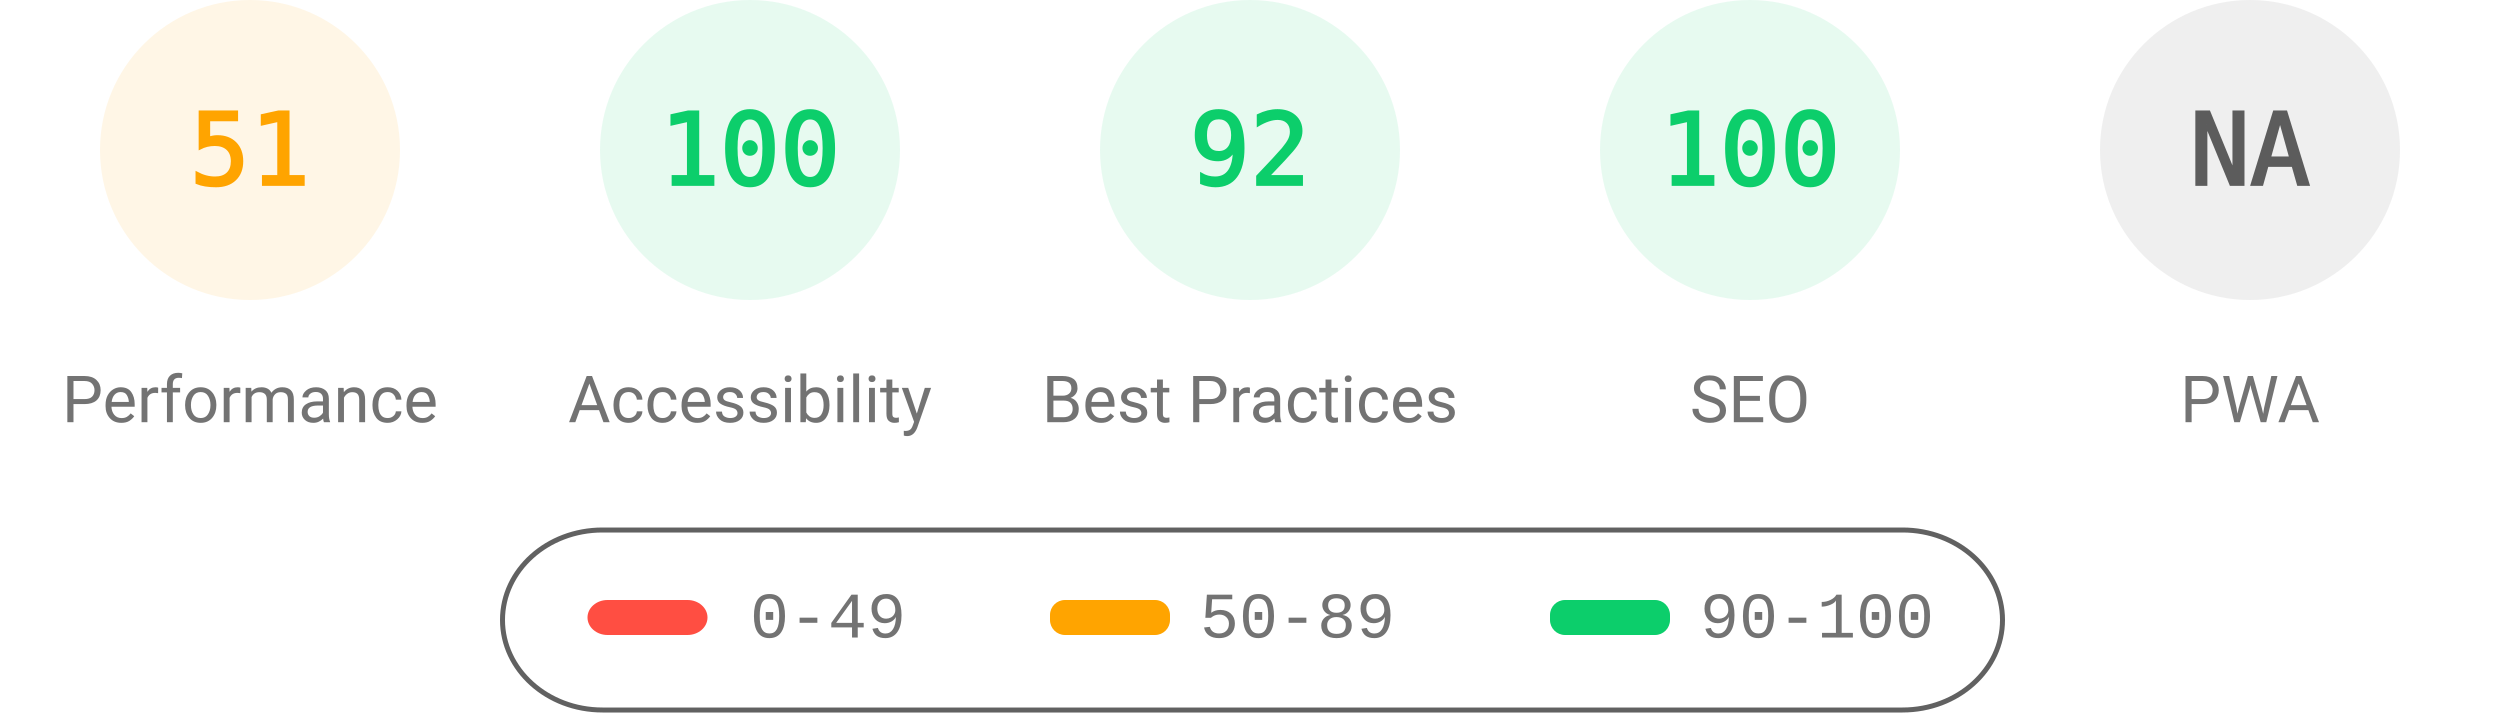
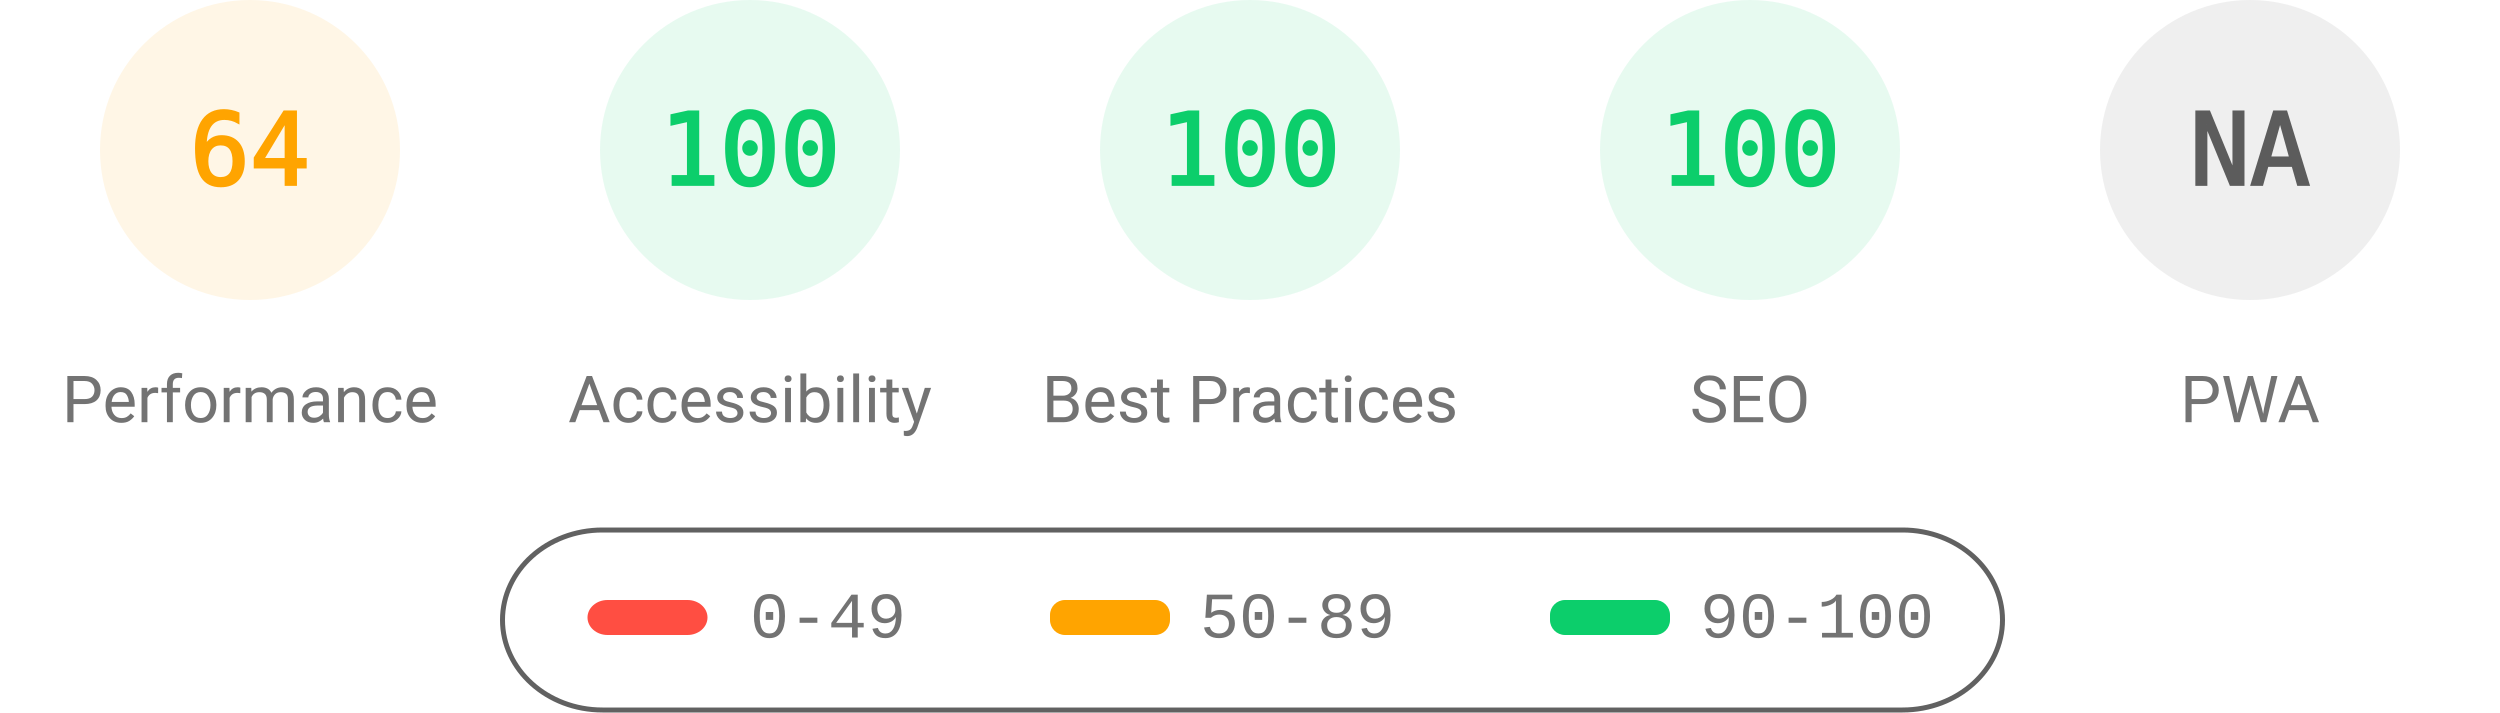
<svg xmlns="http://www.w3.org/2000/svg" fill="none" width="1000" height="285">
  <style>.gauge-base{opacity:.1}.gauge-arc{fill:none;animation-delay:250ms;stroke-linecap:round;transform:rotate(-90deg);transform-origin:100px 60px;animation:load-gauge 1s ease forwards}.guage-text{font-size:40px;font-family:monospace;text-align:center}.guage-red{color:#ff4e42;fill:#ff4e42;stroke:#ff4e42}.guage-orange{color:#ffa400;fill:#ffa400;stroke:#ffa400}.guage-green{color:#0cce6b;fill:#0cce6b;stroke:#0cce6b}.guage-undefined{color:#5c5c5c;fill:#5c5c5c;stroke:#5c5c5c}.guage-title{color:#737373;fill:#737373;stroke:none;font-size:26px;line-height:26px;font-family:Roboto,Halvetica,Arial,sans-serif}@keyframes load-gauge{from{stroke-dasharray:0 352.858}}</style>
  <svg class="guage-div guage-perf guage-orange" viewBox="0 0 200 200" width="200" height="200">
    <circle class="gauge-base" r="56" cx="100" cy="60" stroke-width="8" />
-     <circle class="gauge-arc guage-arc-1" r="56" cx="100" cy="60" stroke-width="8" style="stroke-dasharray:179.448,351.858" />
-     <text class="guage-text" x="100" y="60" alignment-baseline="central" dominant-baseline="central" text-anchor="middle">51</text>
+     <circle class="gauge-arc guage-arc-1" r="56" cx="100" cy="60" stroke-width="8" style="stroke-dasharray:225.189,351.858" />
+     <text class="guage-text" x="100" y="60" alignment-baseline="central" dominant-baseline="central" text-anchor="middle">64</text>
    <text class="guage-title" x="100" y="160" alignment-baseline="central" dominant-baseline="central" text-anchor="middle">Performance</text>
  </svg>
  <svg class="guage-div guage-acc guage-green" viewBox="0 0 200 200" width="200" height="200" x="200">
    <circle class="gauge-base" r="56" cx="100" cy="60" stroke-width="8" />
    <circle class="gauge-arc guage-arc-2" r="56" cx="100" cy="60" stroke-width="8" style="stroke-dasharray:351.858,351.858" />
    <text class="guage-text" x="100" y="60" alignment-baseline="central" dominant-baseline="central" text-anchor="middle">100</text>
    <text class="guage-title" x="100" y="160" alignment-baseline="central" dominant-baseline="central" text-anchor="middle">Accessibility</text>
  </svg>
  <svg class="guage-div guage-best guage-green" viewBox="0 0 200 200" width="200" height="200" x="400">
    <circle class="gauge-base" r="56" cx="100" cy="60" stroke-width="8" />
-     <circle class="gauge-arc guage-arc-3" r="56" cx="100" cy="60" stroke-width="8" style="stroke-dasharray:323.709,351.858" />
-     <text class="guage-text" x="100" y="60" alignment-baseline="central" dominant-baseline="central" text-anchor="middle">92</text>
+     <circle class="gauge-arc guage-arc-3" r="56" cx="100" cy="60" stroke-width="8" style="stroke-dasharray:351.858,351.858" />
+     <text class="guage-text" x="100" y="60" alignment-baseline="central" dominant-baseline="central" text-anchor="middle">100</text>
    <text class="guage-title" x="100" y="160" alignment-baseline="central" dominant-baseline="central" text-anchor="middle">Best Practices</text>
  </svg>
  <svg class="guage-div guage-seo guage-green" viewBox="0 0 200 200" width="200" height="200" x="600">
    <circle class="gauge-base" r="56" cx="100" cy="60" stroke-width="8" />
    <circle class="gauge-arc guage-arc-4" r="56" cx="100" cy="60" stroke-width="8" style="stroke-dasharray:351.858,351.858" />
    <text class="guage-text" x="100" y="60" alignment-baseline="central" dominant-baseline="central" text-anchor="middle">100</text>
    <text class="guage-title" x="100" y="160" alignment-baseline="central" dominant-baseline="central" text-anchor="middle">SEO</text>
  </svg>
  <svg class="guage-div guage-pwa guage-undefined" viewBox="0 0 200 200" width="200" height="200" x="800">
    <circle class="gauge-base" r="56" cx="100" cy="60" stroke-width="8" />
    <circle class="gauge-arc guage-arc-4" r="56" cx="100" cy="60" stroke-width="8" style="stroke-dasharray:351.858,351.858" />
    <text class="guage-text" x="100" y="60" alignment-baseline="central" dominant-baseline="central" text-anchor="middle">NA</text>
    <text class="guage-title" x="100" y="160" alignment-baseline="central" dominant-baseline="central" text-anchor="middle">PWA</text>
  </svg>
  <svg width="604" height="76" x="200" y="210">
    <path fill="none" id="canvas_background" d="M-1-1h604v80H-1z" />
    <rect fill-opacity="0" stroke="#616161" stroke-width="2" rx="40" id="svg_2" height="72" width="600" y="2" x="1" fill="#000" />
    <rect stroke="#000" rx="8" id="svg_3" height="14" width="48" y="30" x="35" stroke-opacity="null" stroke-width="0" fill="#ff4e42" />
    <rect stroke="#000" rx="6" id="svg_4" height="14" width="48" y="30" x="220" stroke-opacity="null" stroke-width="0" fill="#ffa400" />
    <rect stroke="#000" rx="6" id="svg_5" height="14" width="48" y="30" x="420" stroke-opacity="null" stroke-width="0" fill="#0cce6b" />
    <text xml:space="preserve" text-anchor="start" font-family="'Courier New', Courier, monospace" font-size="26" id="svg_6" y="45" x="100" stroke-opacity="null" stroke-width="0" stroke="#000" fill="#737373">0-49</text>
    <text xml:space="preserve" text-anchor="start" font-family="'Courier New', Courier, monospace" font-size="26" id="svg_7" y="45" x="280" stroke-opacity="null" stroke-width="0" stroke="#000" fill="#737373">50-89</text>
    <text xml:space="preserve" text-anchor="start" font-family="'Courier New', Courier, monospace" font-size="26" id="svg_8" y="45" x="480" stroke-opacity="null" stroke-width="0" stroke="#000" fill="#737373">90-100</text>
  </svg>
</svg>
